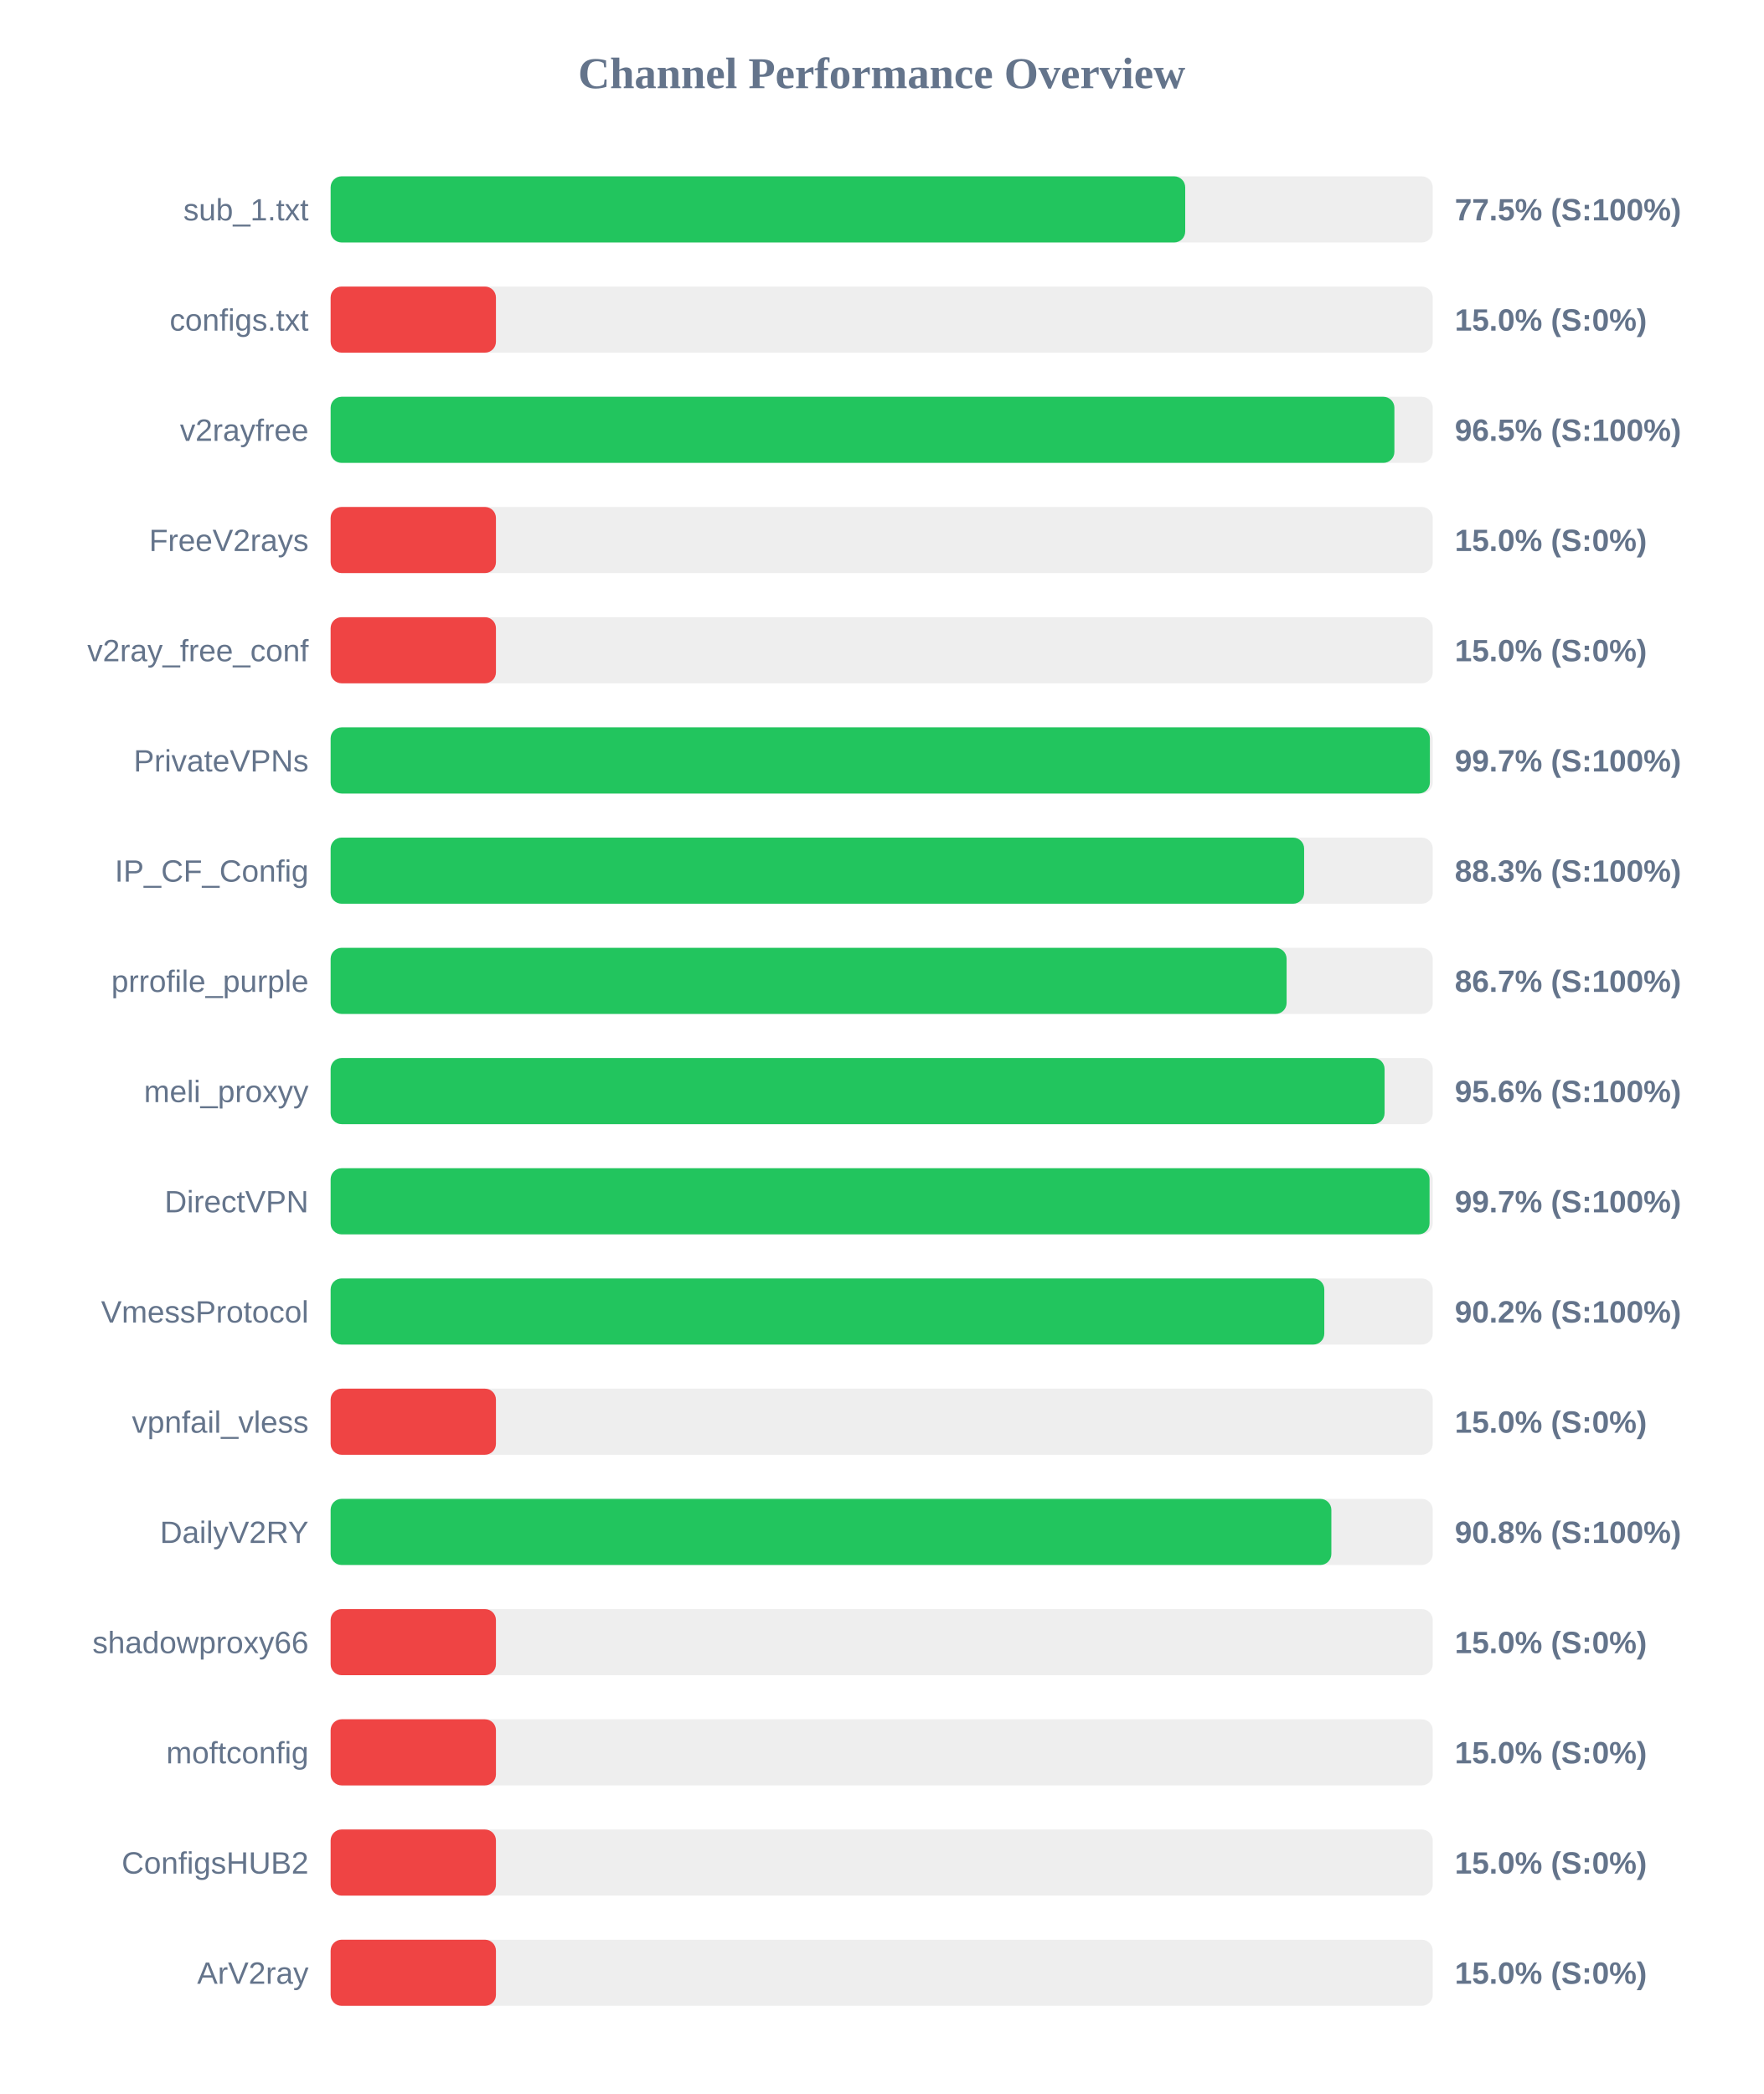
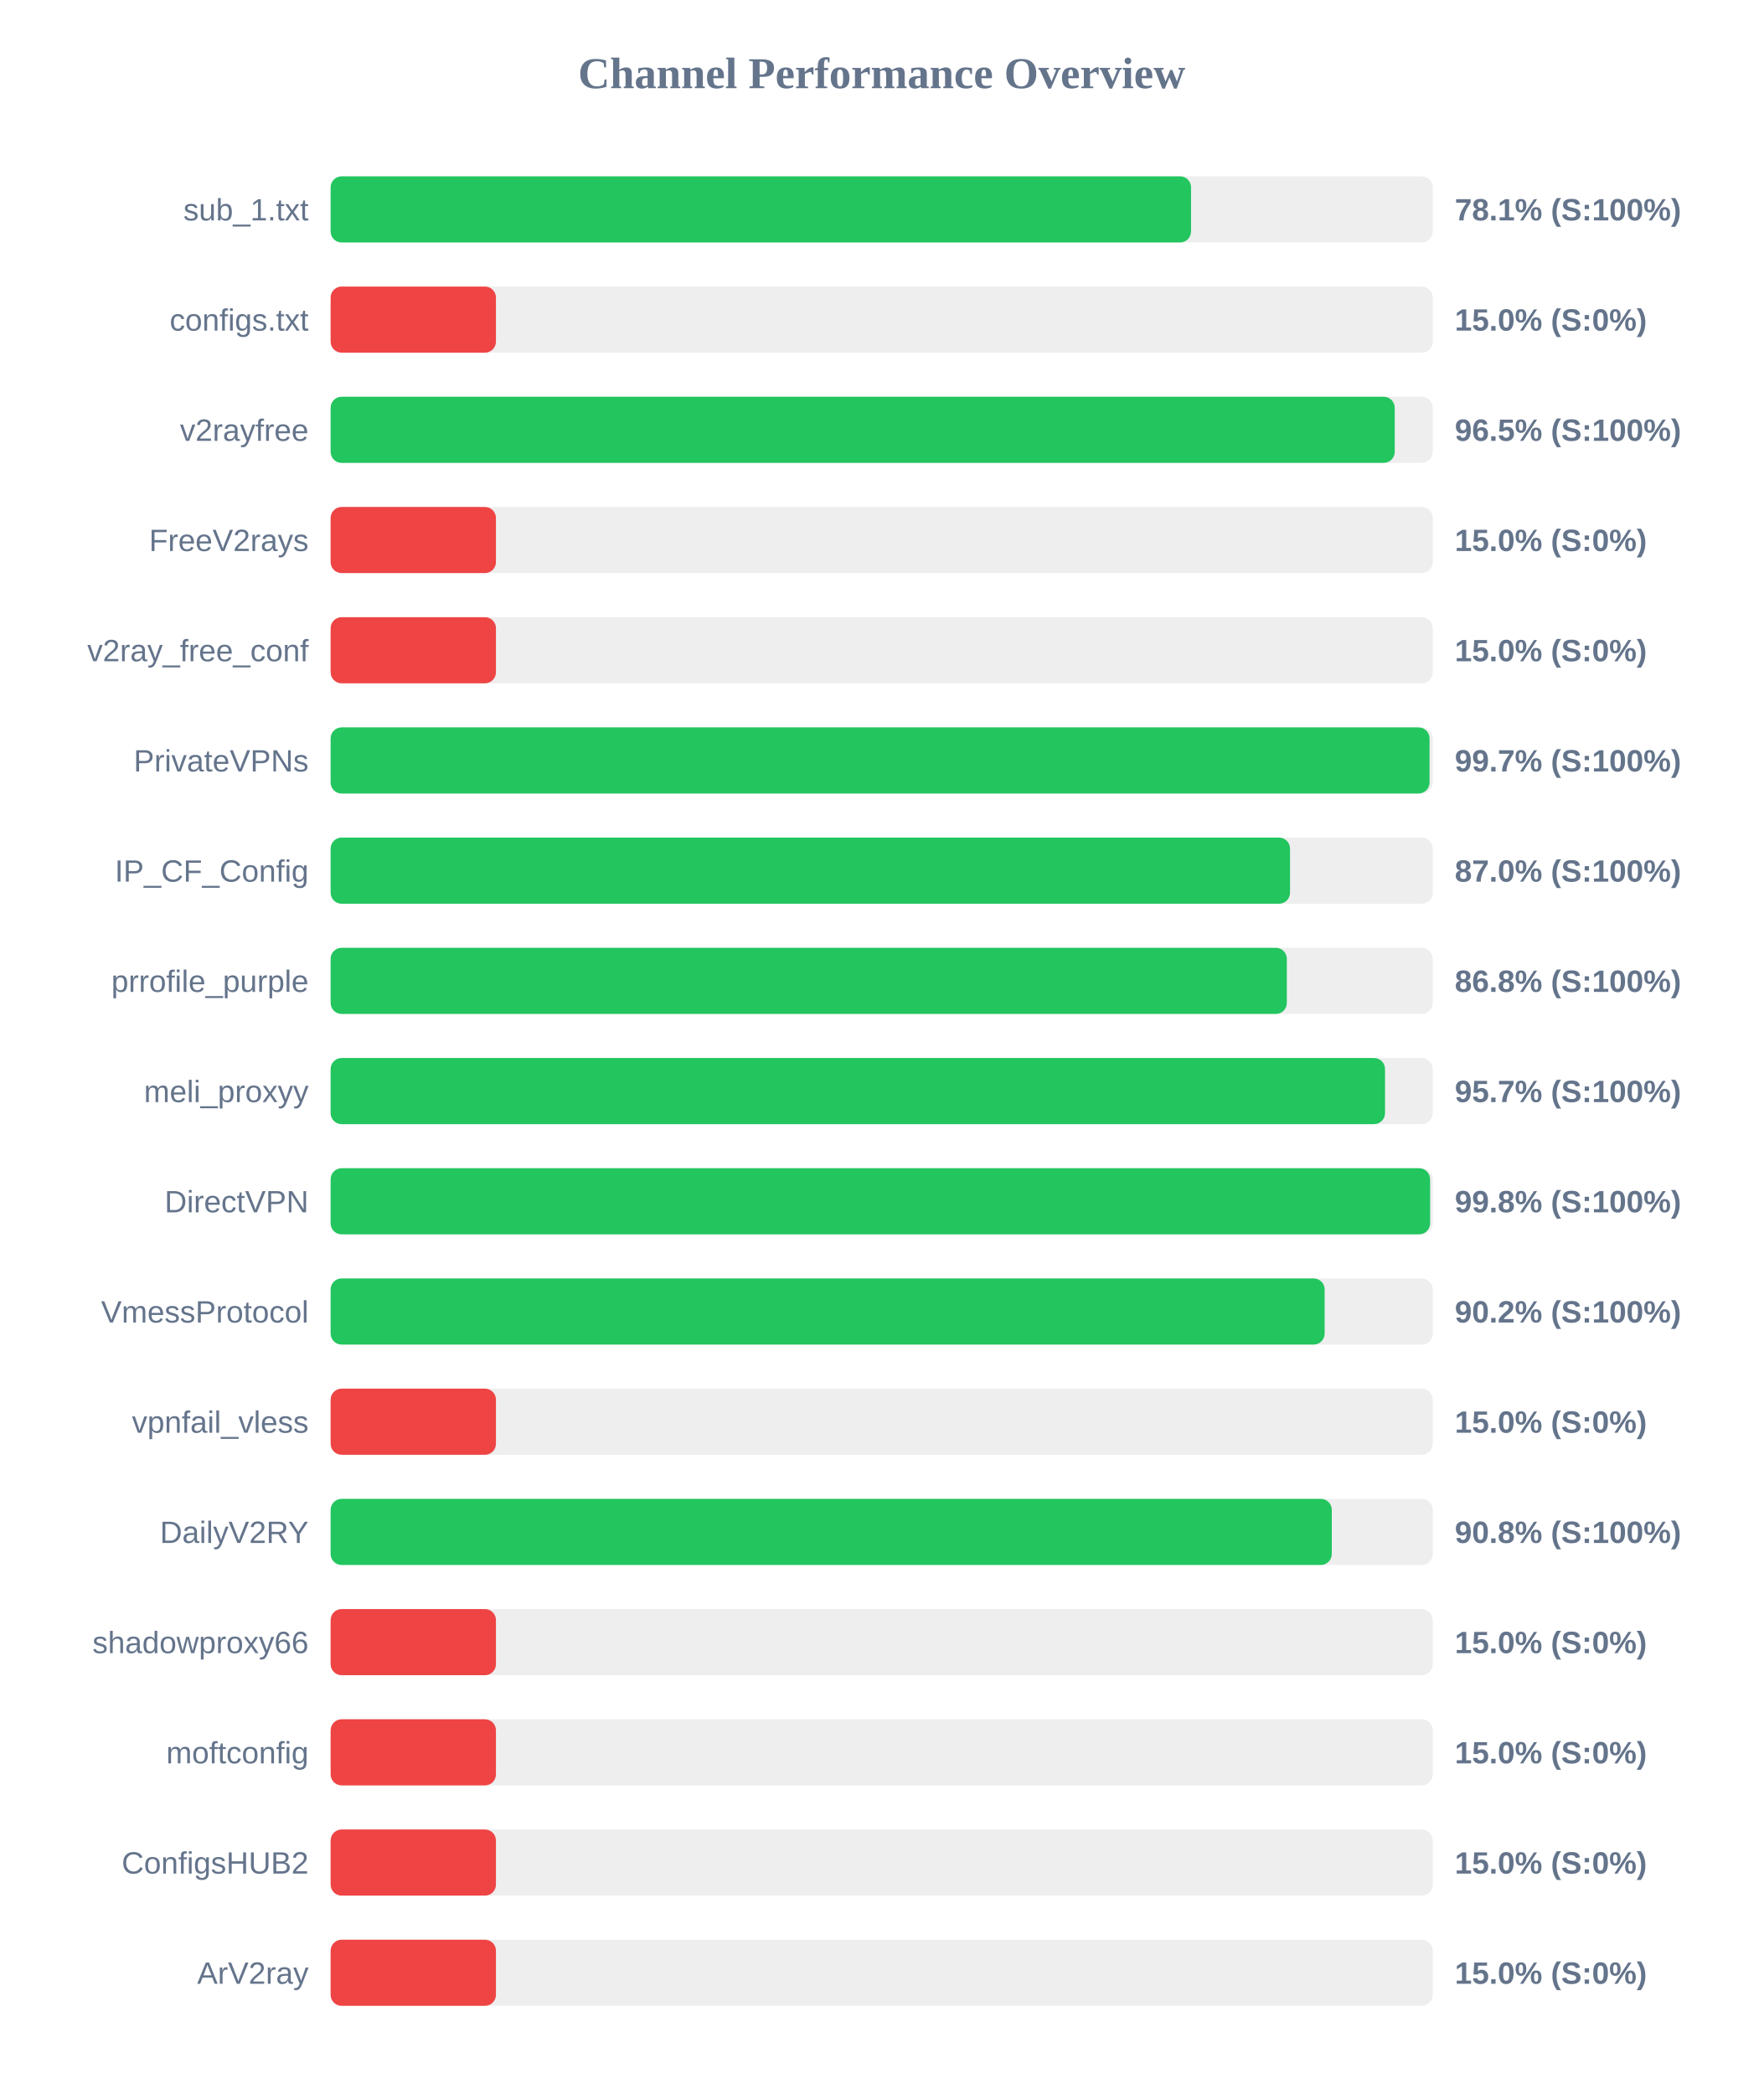
<svg xmlns="http://www.w3.org/2000/svg" width="800" height="950" version="1.1">
  <style>
        .row { font: 14px Arial; fill: #64748b; }
        .score { font: bold 14px Arial; fill: #64748b; }
    </style>
  <text x="400" y="40" text-anchor="middle" font-size="20px" font-weight="bold" fill="#64748b">Channel Performance Overview</text>
  <rect x="150" y="80" width="500" height="30" fill="#eee" rx="5" />
-   <rect x="150" y="80" width="387.7" height="30" fill="#22c55e" rx="5" />
+   <rect x="150" y="80" width="390.35" height="30" fill="#22c55e" rx="5" />
  <text x="140" y="100" text-anchor="end" class="row">sub_1.txt</text>
-   <text x="660" y="100" text-anchor="start" class="score">77.5% (S:100%)</text>
+   <text x="660" y="100" text-anchor="start" class="score">78.1% (S:100%)</text>
  <rect x="150" y="130" width="500" height="30" fill="#eee" rx="5" />
  <rect x="150" y="130" width="75.0" height="30" fill="#ef4444" rx="5" />
  <text x="140" y="150" text-anchor="end" class="row">configs.txt</text>
  <text x="660" y="150" text-anchor="start" class="score">15.0% (S:0%)</text>
  <rect x="150" y="180" width="500" height="30" fill="#eee" rx="5" />
-   <rect x="150" y="180" width="482.6" height="30" fill="#22c55e" rx="5" />
+   <rect x="150" y="180" width="482.75" height="30" fill="#22c55e" rx="5" />
  <text x="140" y="200" text-anchor="end" class="row">v2rayfree</text>
  <text x="660" y="200" text-anchor="start" class="score">96.5% (S:100%)</text>
  <rect x="150" y="230" width="500" height="30" fill="#eee" rx="5" />
  <rect x="150" y="230" width="75.0" height="30" fill="#ef4444" rx="5" />
  <text x="140" y="250" text-anchor="end" class="row">FreeV2rays</text>
  <text x="660" y="250" text-anchor="start" class="score">15.0% (S:0%)</text>
  <rect x="150" y="280" width="500" height="30" fill="#eee" rx="5" />
  <rect x="150" y="280" width="75.0" height="30" fill="#ef4444" rx="5" />
  <text x="140" y="300" text-anchor="end" class="row">v2ray_free_conf</text>
  <text x="660" y="300" text-anchor="start" class="score">15.0% (S:0%)</text>
  <rect x="150" y="330" width="500" height="30" fill="#eee" rx="5" />
-   <rect x="150" y="330" width="498.7" height="30" fill="#22c55e" rx="5" />
+   <rect x="150" y="330" width="498.55" height="30" fill="#22c55e" rx="5" />
  <text x="140" y="350" text-anchor="end" class="row">PrivateVPNs</text>
  <text x="660" y="350" text-anchor="start" class="score">99.7% (S:100%)</text>
  <rect x="150" y="380" width="500" height="30" fill="#eee" rx="5" />
-   <rect x="150" y="380" width="441.65" height="30" fill="#22c55e" rx="5" />
+   <rect x="150" y="380" width="435.25" height="30" fill="#22c55e" rx="5" />
  <text x="140" y="400" text-anchor="end" class="row">IP_CF_Config</text>
-   <text x="660" y="400" text-anchor="start" class="score">88.3% (S:100%)</text>
+   <text x="660" y="400" text-anchor="start" class="score">87.0% (S:100%)</text>
  <rect x="150" y="430" width="500" height="30" fill="#eee" rx="5" />
-   <rect x="150" y="430" width="433.7" height="30" fill="#22c55e" rx="5" />
+   <rect x="150" y="430" width="433.8" height="30" fill="#22c55e" rx="5" />
  <text x="140" y="450" text-anchor="end" class="row">prrofile_purple</text>
-   <text x="660" y="450" text-anchor="start" class="score">86.7% (S:100%)</text>
+   <text x="660" y="450" text-anchor="start" class="score">86.8% (S:100%)</text>
  <rect x="150" y="480" width="500" height="30" fill="#eee" rx="5" />
-   <rect x="150" y="480" width="478.15" height="30" fill="#22c55e" rx="5" />
+   <rect x="150" y="480" width="478.35" height="30" fill="#22c55e" rx="5" />
  <text x="140" y="500" text-anchor="end" class="row">meli_proxyy</text>
-   <text x="660" y="500" text-anchor="start" class="score">95.6% (S:100%)</text>
+   <text x="660" y="500" text-anchor="start" class="score">95.7% (S:100%)</text>
  <rect x="150" y="530" width="500" height="30" fill="#eee" rx="5" />
-   <rect x="150" y="530" width="498.55" height="30" fill="#22c55e" rx="5" />
+   <rect x="150" y="530" width="498.8" height="30" fill="#22c55e" rx="5" />
  <text x="140" y="550" text-anchor="end" class="row">DirectVPN</text>
-   <text x="660" y="550" text-anchor="start" class="score">99.7% (S:100%)</text>
+   <text x="660" y="550" text-anchor="start" class="score">99.8% (S:100%)</text>
  <rect x="150" y="580" width="500" height="30" fill="#eee" rx="5" />
-   <rect x="150" y="580" width="450.8" height="30" fill="#22c55e" rx="5" />
+   <rect x="150" y="580" width="450.95" height="30" fill="#22c55e" rx="5" />
  <text x="140" y="600" text-anchor="end" class="row">VmessProtocol</text>
  <text x="660" y="600" text-anchor="start" class="score">90.2% (S:100%)</text>
  <rect x="150" y="630" width="500" height="30" fill="#eee" rx="5" />
  <rect x="150" y="630" width="75.0" height="30" fill="#ef4444" rx="5" />
  <text x="140" y="650" text-anchor="end" class="row">vpnfail_vless</text>
  <text x="660" y="650" text-anchor="start" class="score">15.0% (S:0%)</text>
  <rect x="150" y="680" width="500" height="30" fill="#eee" rx="5" />
-   <rect x="150" y="680" width="454.0" height="30" fill="#22c55e" rx="5" />
+   <rect x="150" y="680" width="454.2" height="30" fill="#22c55e" rx="5" />
  <text x="140" y="700" text-anchor="end" class="row">DailyV2RY</text>
  <text x="660" y="700" text-anchor="start" class="score">90.8% (S:100%)</text>
  <rect x="150" y="730" width="500" height="30" fill="#eee" rx="5" />
  <rect x="150" y="730" width="75.0" height="30" fill="#ef4444" rx="5" />
  <text x="140" y="750" text-anchor="end" class="row">shadowproxy66</text>
  <text x="660" y="750" text-anchor="start" class="score">15.0% (S:0%)</text>
  <rect x="150" y="780" width="500" height="30" fill="#eee" rx="5" />
  <rect x="150" y="780" width="75.0" height="30" fill="#ef4444" rx="5" />
  <text x="140" y="800" text-anchor="end" class="row">moftconfig</text>
  <text x="660" y="800" text-anchor="start" class="score">15.0% (S:0%)</text>
  <rect x="150" y="830" width="500" height="30" fill="#eee" rx="5" />
  <rect x="150" y="830" width="75.0" height="30" fill="#ef4444" rx="5" />
  <text x="140" y="850" text-anchor="end" class="row">ConfigsHUB2</text>
  <text x="660" y="850" text-anchor="start" class="score">15.0% (S:0%)</text>
  <rect x="150" y="880" width="500" height="30" fill="#eee" rx="5" />
  <rect x="150" y="880" width="75.0" height="30" fill="#ef4444" rx="5" />
  <text x="140" y="900" text-anchor="end" class="row">ArV2ray</text>
  <text x="660" y="900" text-anchor="start" class="score">15.0% (S:0%)</text>
</svg>
